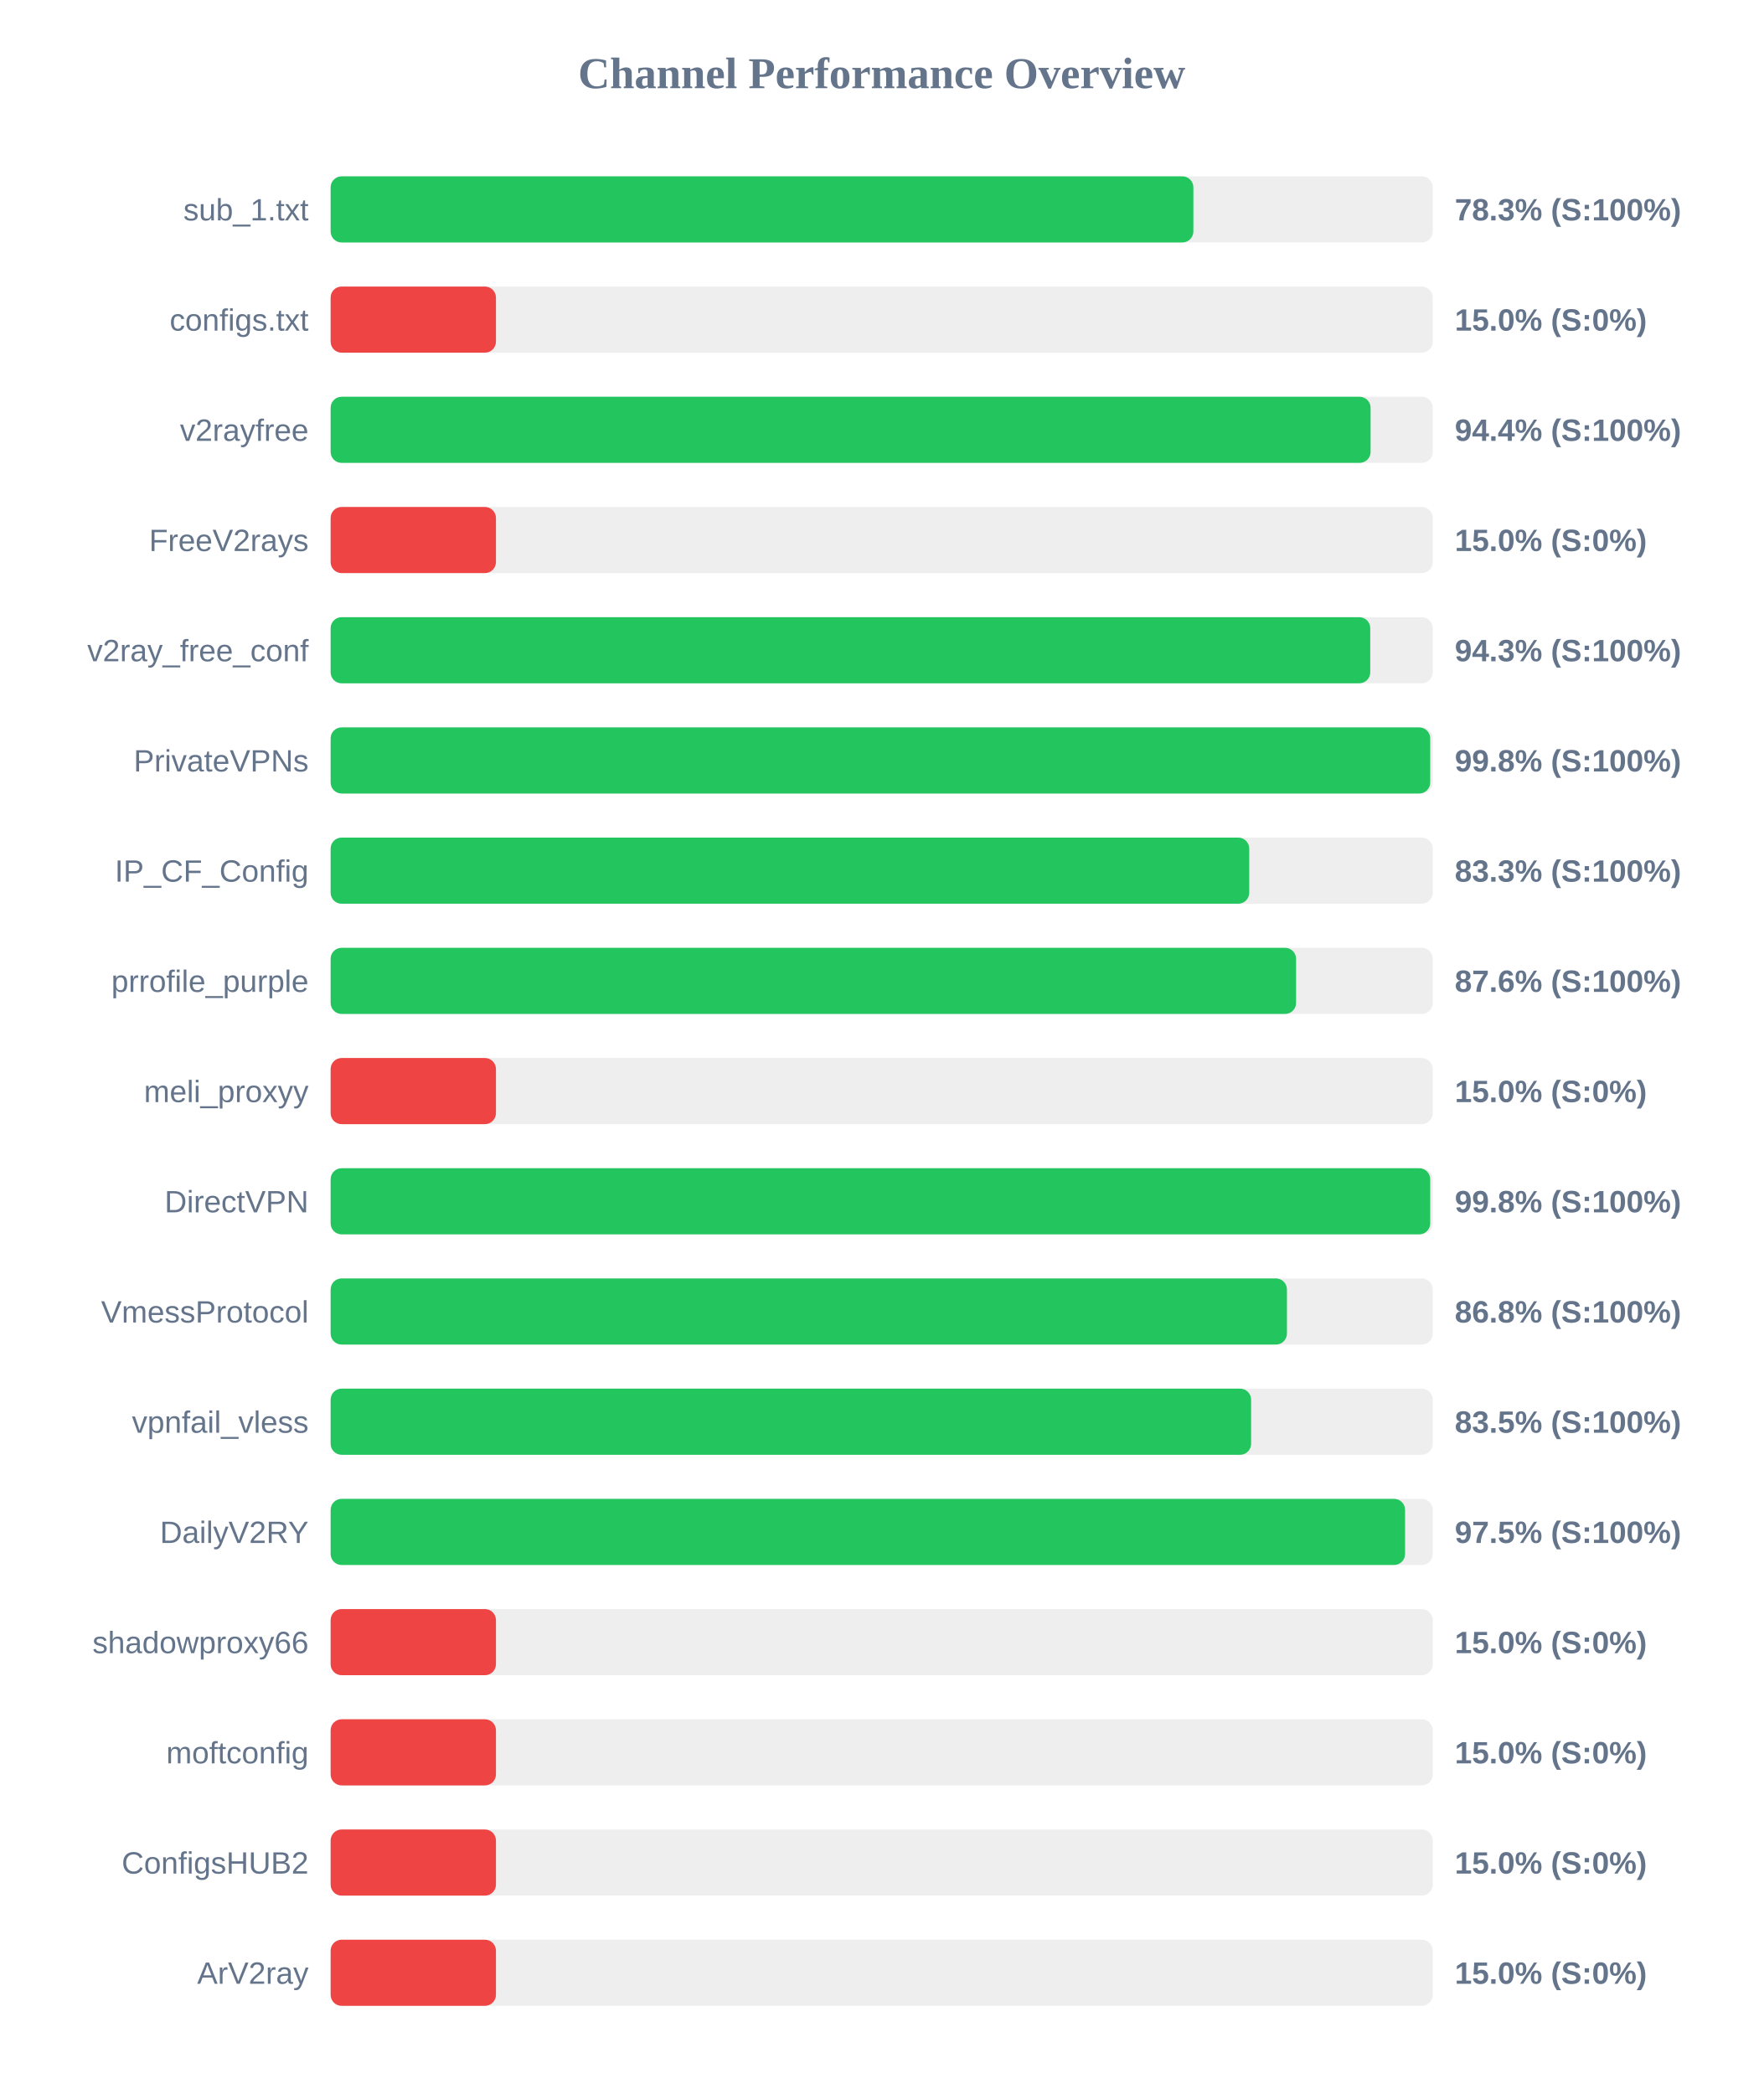
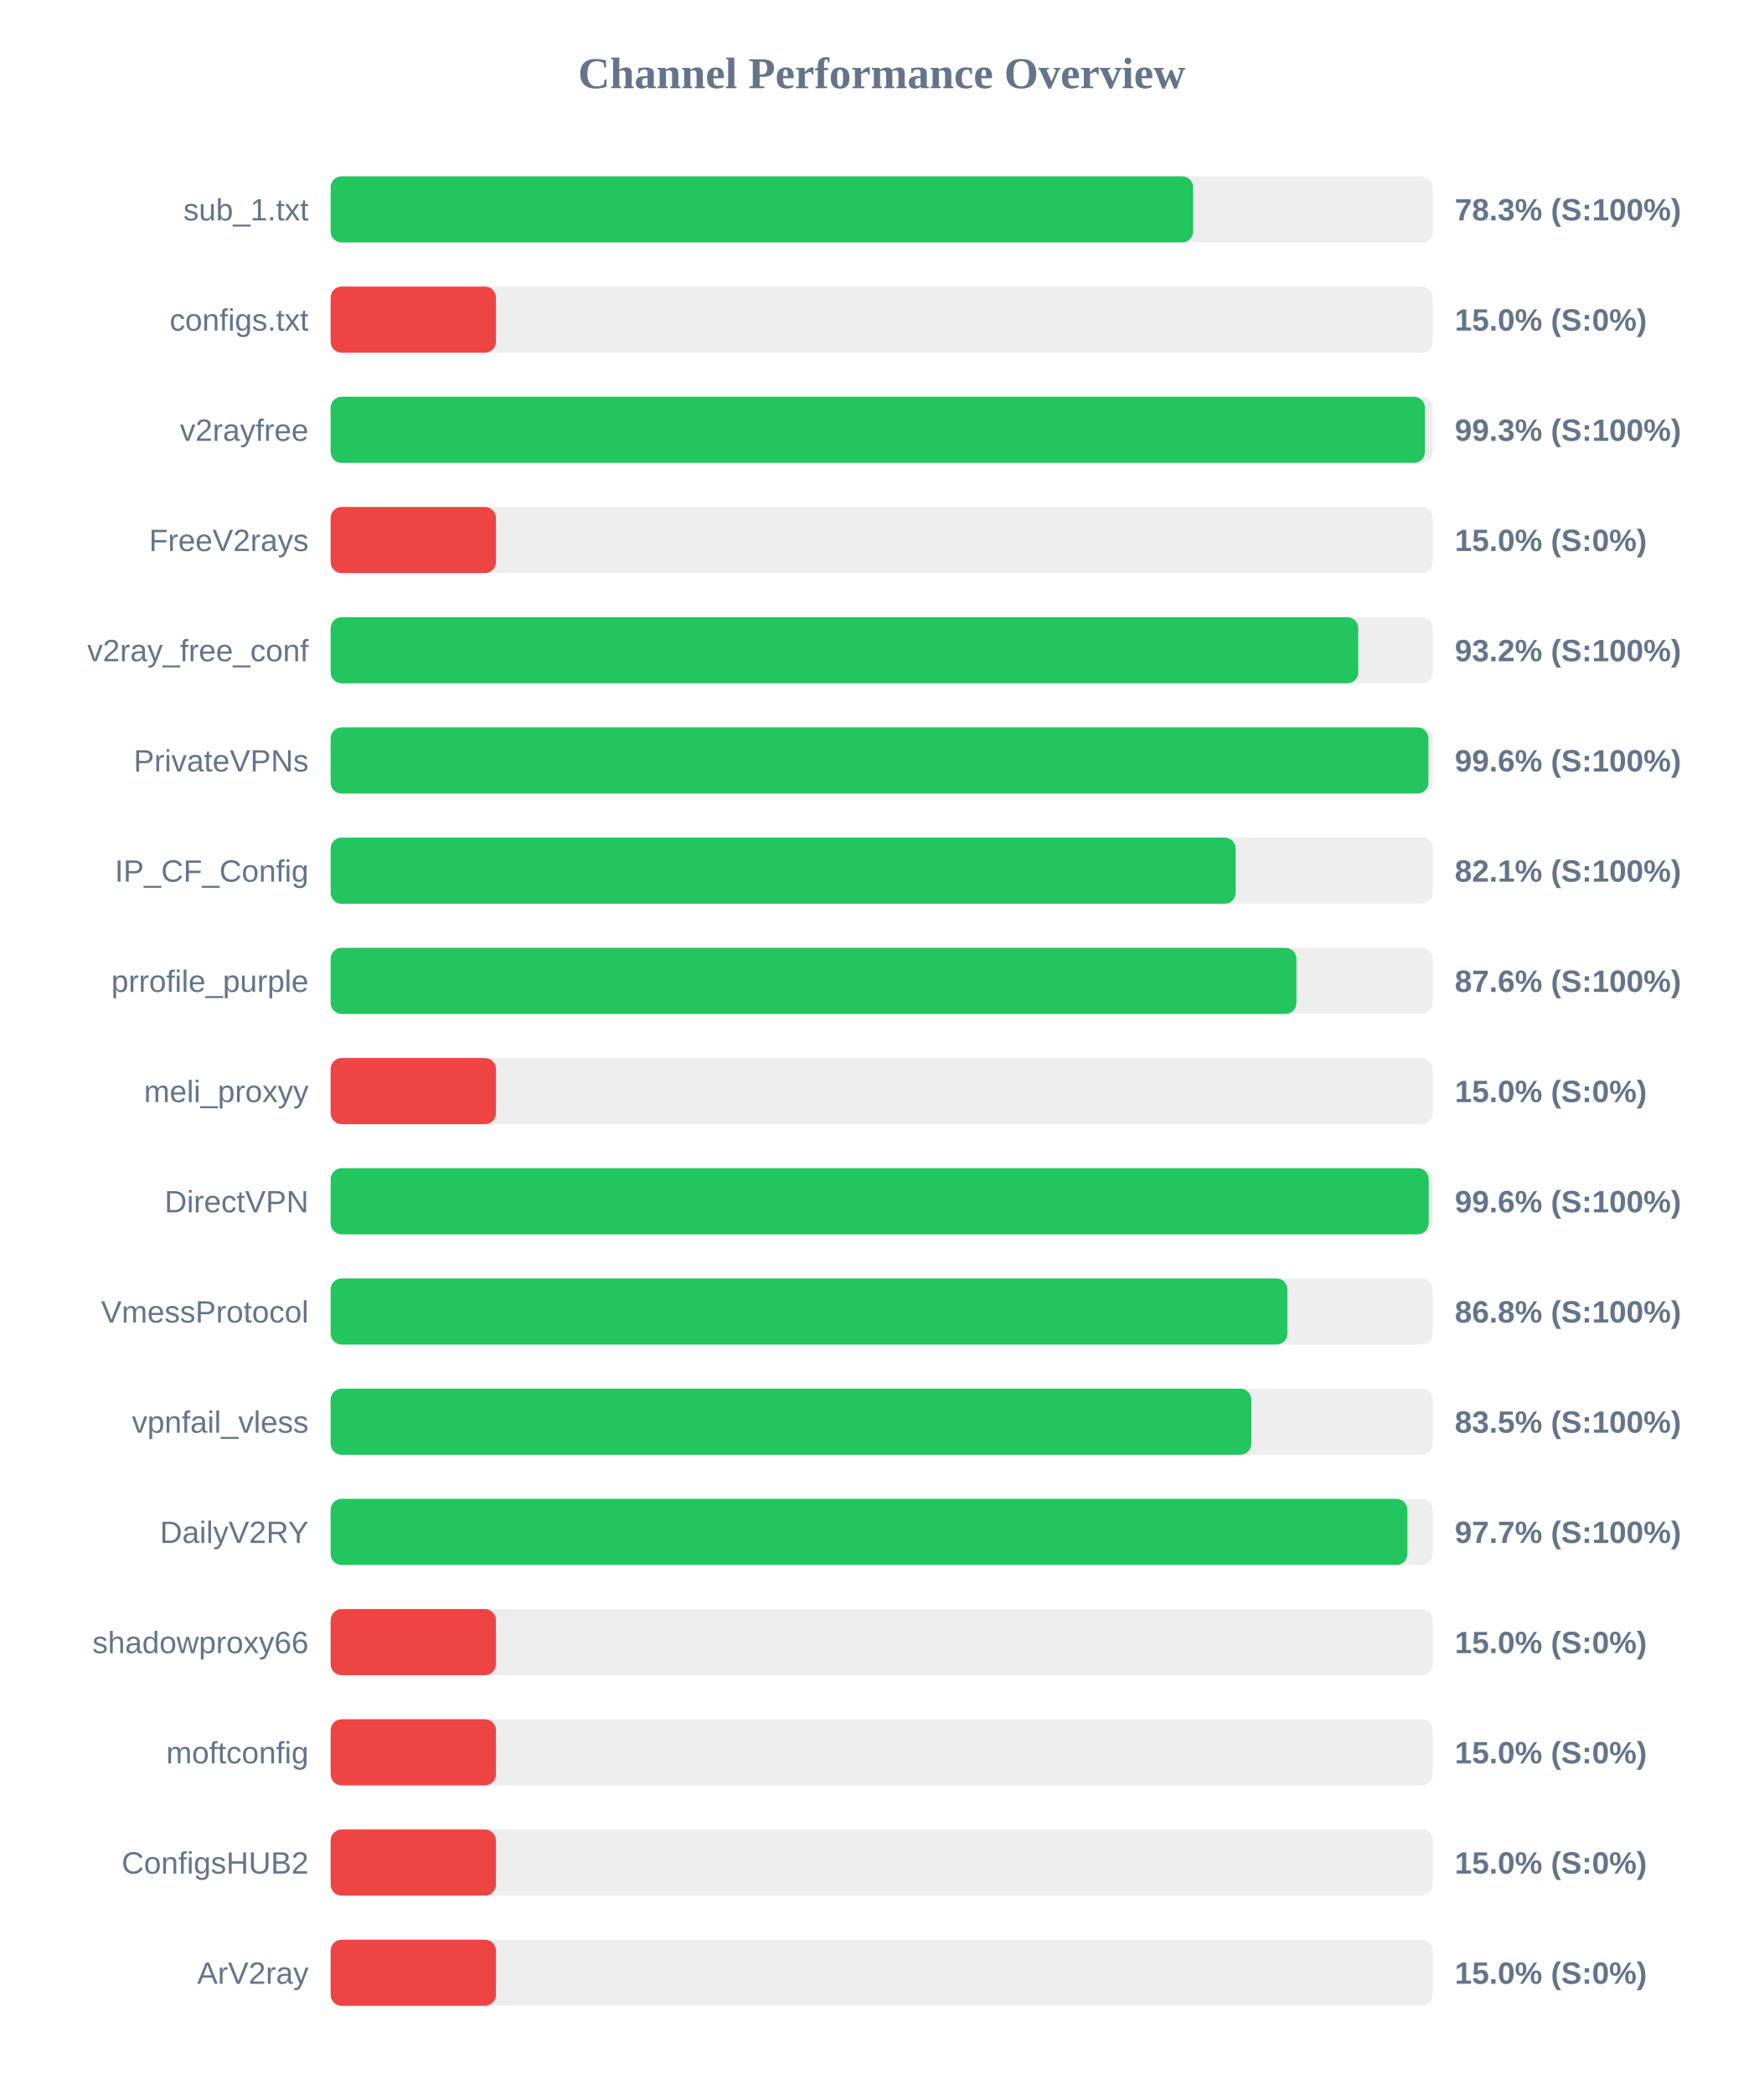
<svg xmlns="http://www.w3.org/2000/svg" width="800" height="950" version="1.1">
  <style>
        .row { font: 14px Arial; fill: #64748b; }
        .score { font: bold 14px Arial; fill: #64748b; }
    </style>
  <text x="400" y="40" text-anchor="middle" font-size="20px" font-weight="bold" fill="#64748b">Channel Performance Overview</text>
  <rect x="150" y="80" width="500" height="30" fill="#eee" rx="5" />
-   <rect x="150" y="80" width="391.4" height="30" fill="#22c55e" rx="5" />
+   <rect x="150" y="80" width="391.3" height="30" fill="#22c55e" rx="5" />
  <text x="140" y="100" text-anchor="end" class="row">sub_1.txt</text>
  <text x="660" y="100" text-anchor="start" class="score">78.3% (S:100%)</text>
  <rect x="150" y="130" width="500" height="30" fill="#eee" rx="5" />
  <rect x="150" y="130" width="75.0" height="30" fill="#ef4444" rx="5" />
  <text x="140" y="150" text-anchor="end" class="row">configs.txt</text>
  <text x="660" y="150" text-anchor="start" class="score">15.0% (S:0%)</text>
  <rect x="150" y="180" width="500" height="30" fill="#eee" rx="5" />
-   <rect x="150" y="180" width="471.8" height="30" fill="#22c55e" rx="5" />
+   <rect x="150" y="180" width="496.45" height="30" fill="#22c55e" rx="5" />
  <text x="140" y="200" text-anchor="end" class="row">v2rayfree</text>
-   <text x="660" y="200" text-anchor="start" class="score">94.4% (S:100%)</text>
+   <text x="660" y="200" text-anchor="start" class="score">99.3% (S:100%)</text>
  <rect x="150" y="230" width="500" height="30" fill="#eee" rx="5" />
  <rect x="150" y="230" width="75.0" height="30" fill="#ef4444" rx="5" />
  <text x="140" y="250" text-anchor="end" class="row">FreeV2rays</text>
  <text x="660" y="250" text-anchor="start" class="score">15.0% (S:0%)</text>
  <rect x="150" y="280" width="500" height="30" fill="#eee" rx="5" />
-   <rect x="150" y="280" width="471.65" height="30" fill="#22c55e" rx="5" />
+   <rect x="150" y="280" width="466.2" height="30" fill="#22c55e" rx="5" />
  <text x="140" y="300" text-anchor="end" class="row">v2ray_free_conf</text>
-   <text x="660" y="300" text-anchor="start" class="score">94.3% (S:100%)</text>
+   <text x="660" y="300" text-anchor="start" class="score">93.2% (S:100%)</text>
  <rect x="150" y="330" width="500" height="30" fill="#eee" rx="5" />
-   <rect x="150" y="330" width="498.85" height="30" fill="#22c55e" rx="5" />
+   <rect x="150" y="330" width="498.05" height="30" fill="#22c55e" rx="5" />
  <text x="140" y="350" text-anchor="end" class="row">PrivateVPNs</text>
-   <text x="660" y="350" text-anchor="start" class="score">99.8% (S:100%)</text>
+   <text x="660" y="350" text-anchor="start" class="score">99.6% (S:100%)</text>
  <rect x="150" y="380" width="500" height="30" fill="#eee" rx="5" />
-   <rect x="150" y="380" width="416.75" height="30" fill="#22c55e" rx="5" />
+   <rect x="150" y="380" width="410.6" height="30" fill="#22c55e" rx="5" />
  <text x="140" y="400" text-anchor="end" class="row">IP_CF_Config</text>
-   <text x="660" y="400" text-anchor="start" class="score">83.3% (S:100%)</text>
+   <text x="660" y="400" text-anchor="start" class="score">82.1% (S:100%)</text>
  <rect x="150" y="430" width="500" height="30" fill="#eee" rx="5" />
-   <rect x="150" y="430" width="438.0" height="30" fill="#22c55e" rx="5" />
+   <rect x="150" y="430" width="438.15" height="30" fill="#22c55e" rx="5" />
  <text x="140" y="450" text-anchor="end" class="row">prrofile_purple</text>
  <text x="660" y="450" text-anchor="start" class="score">87.6% (S:100%)</text>
  <rect x="150" y="480" width="500" height="30" fill="#eee" rx="5" />
  <rect x="150" y="480" width="75.0" height="30" fill="#ef4444" rx="5" />
  <text x="140" y="500" text-anchor="end" class="row">meli_proxyy</text>
  <text x="660" y="500" text-anchor="start" class="score">15.0% (S:0%)</text>
  <rect x="150" y="530" width="500" height="30" fill="#eee" rx="5" />
-   <rect x="150" y="530" width="498.85" height="30" fill="#22c55e" rx="5" />
+   <rect x="150" y="530" width="498.15" height="30" fill="#22c55e" rx="5" />
  <text x="140" y="550" text-anchor="end" class="row">DirectVPN</text>
-   <text x="660" y="550" text-anchor="start" class="score">99.8% (S:100%)</text>
+   <text x="660" y="550" text-anchor="start" class="score">99.6% (S:100%)</text>
  <rect x="150" y="580" width="500" height="30" fill="#eee" rx="5" />
-   <rect x="150" y="580" width="433.85" height="30" fill="#22c55e" rx="5" />
+   <rect x="150" y="580" width="434.05" height="30" fill="#22c55e" rx="5" />
  <text x="140" y="600" text-anchor="end" class="row">VmessProtocol</text>
  <text x="660" y="600" text-anchor="start" class="score">86.8% (S:100%)</text>
  <rect x="150" y="630" width="500" height="30" fill="#eee" rx="5" />
-   <rect x="150" y="630" width="417.6" height="30" fill="#22c55e" rx="5" />
+   <rect x="150" y="630" width="417.7" height="30" fill="#22c55e" rx="5" />
  <text x="140" y="650" text-anchor="end" class="row">vpnfail_vless</text>
  <text x="660" y="650" text-anchor="start" class="score">83.5% (S:100%)</text>
  <rect x="150" y="680" width="500" height="30" fill="#eee" rx="5" />
-   <rect x="150" y="680" width="487.45" height="30" fill="#22c55e" rx="5" />
+   <rect x="150" y="680" width="488.5" height="30" fill="#22c55e" rx="5" />
  <text x="140" y="700" text-anchor="end" class="row">DailyV2RY</text>
-   <text x="660" y="700" text-anchor="start" class="score">97.5% (S:100%)</text>
+   <text x="660" y="700" text-anchor="start" class="score">97.7% (S:100%)</text>
  <rect x="150" y="730" width="500" height="30" fill="#eee" rx="5" />
  <rect x="150" y="730" width="75.0" height="30" fill="#ef4444" rx="5" />
  <text x="140" y="750" text-anchor="end" class="row">shadowproxy66</text>
  <text x="660" y="750" text-anchor="start" class="score">15.0% (S:0%)</text>
  <rect x="150" y="780" width="500" height="30" fill="#eee" rx="5" />
  <rect x="150" y="780" width="75.0" height="30" fill="#ef4444" rx="5" />
  <text x="140" y="800" text-anchor="end" class="row">moftconfig</text>
  <text x="660" y="800" text-anchor="start" class="score">15.0% (S:0%)</text>
  <rect x="150" y="830" width="500" height="30" fill="#eee" rx="5" />
  <rect x="150" y="830" width="75.0" height="30" fill="#ef4444" rx="5" />
  <text x="140" y="850" text-anchor="end" class="row">ConfigsHUB2</text>
  <text x="660" y="850" text-anchor="start" class="score">15.0% (S:0%)</text>
  <rect x="150" y="880" width="500" height="30" fill="#eee" rx="5" />
  <rect x="150" y="880" width="75.0" height="30" fill="#ef4444" rx="5" />
  <text x="140" y="900" text-anchor="end" class="row">ArV2ray</text>
  <text x="660" y="900" text-anchor="start" class="score">15.0% (S:0%)</text>
</svg>
